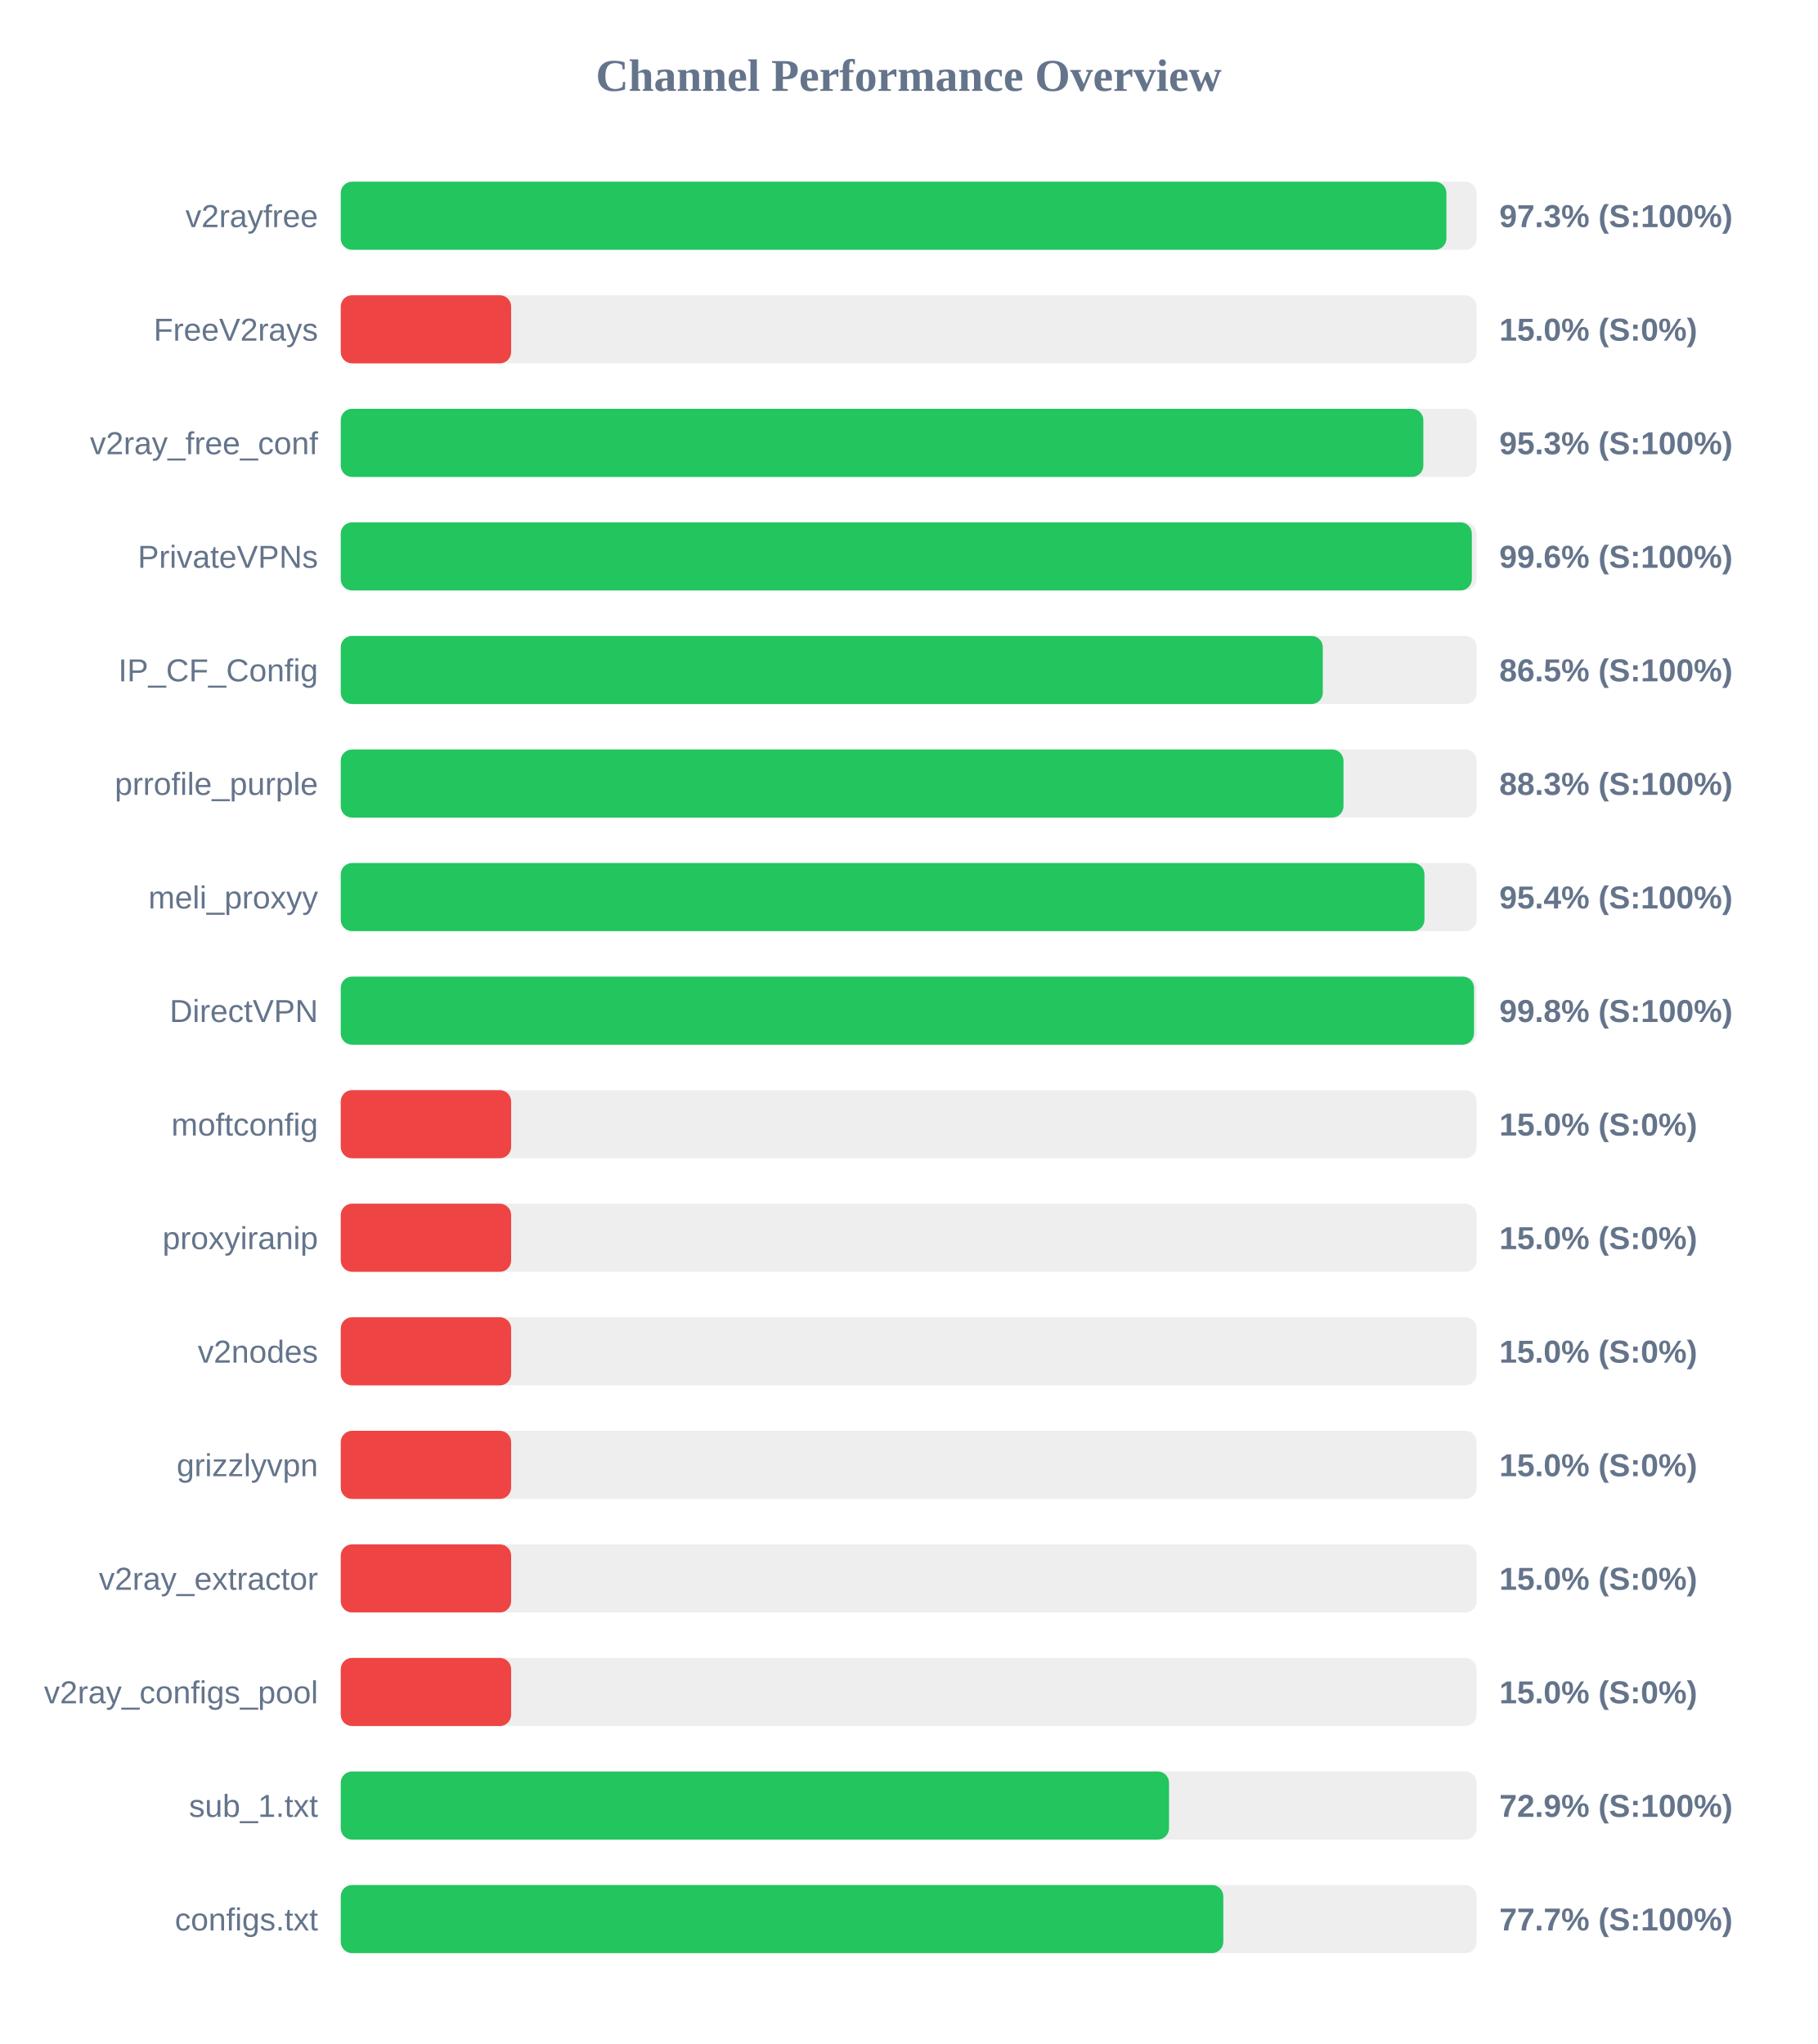
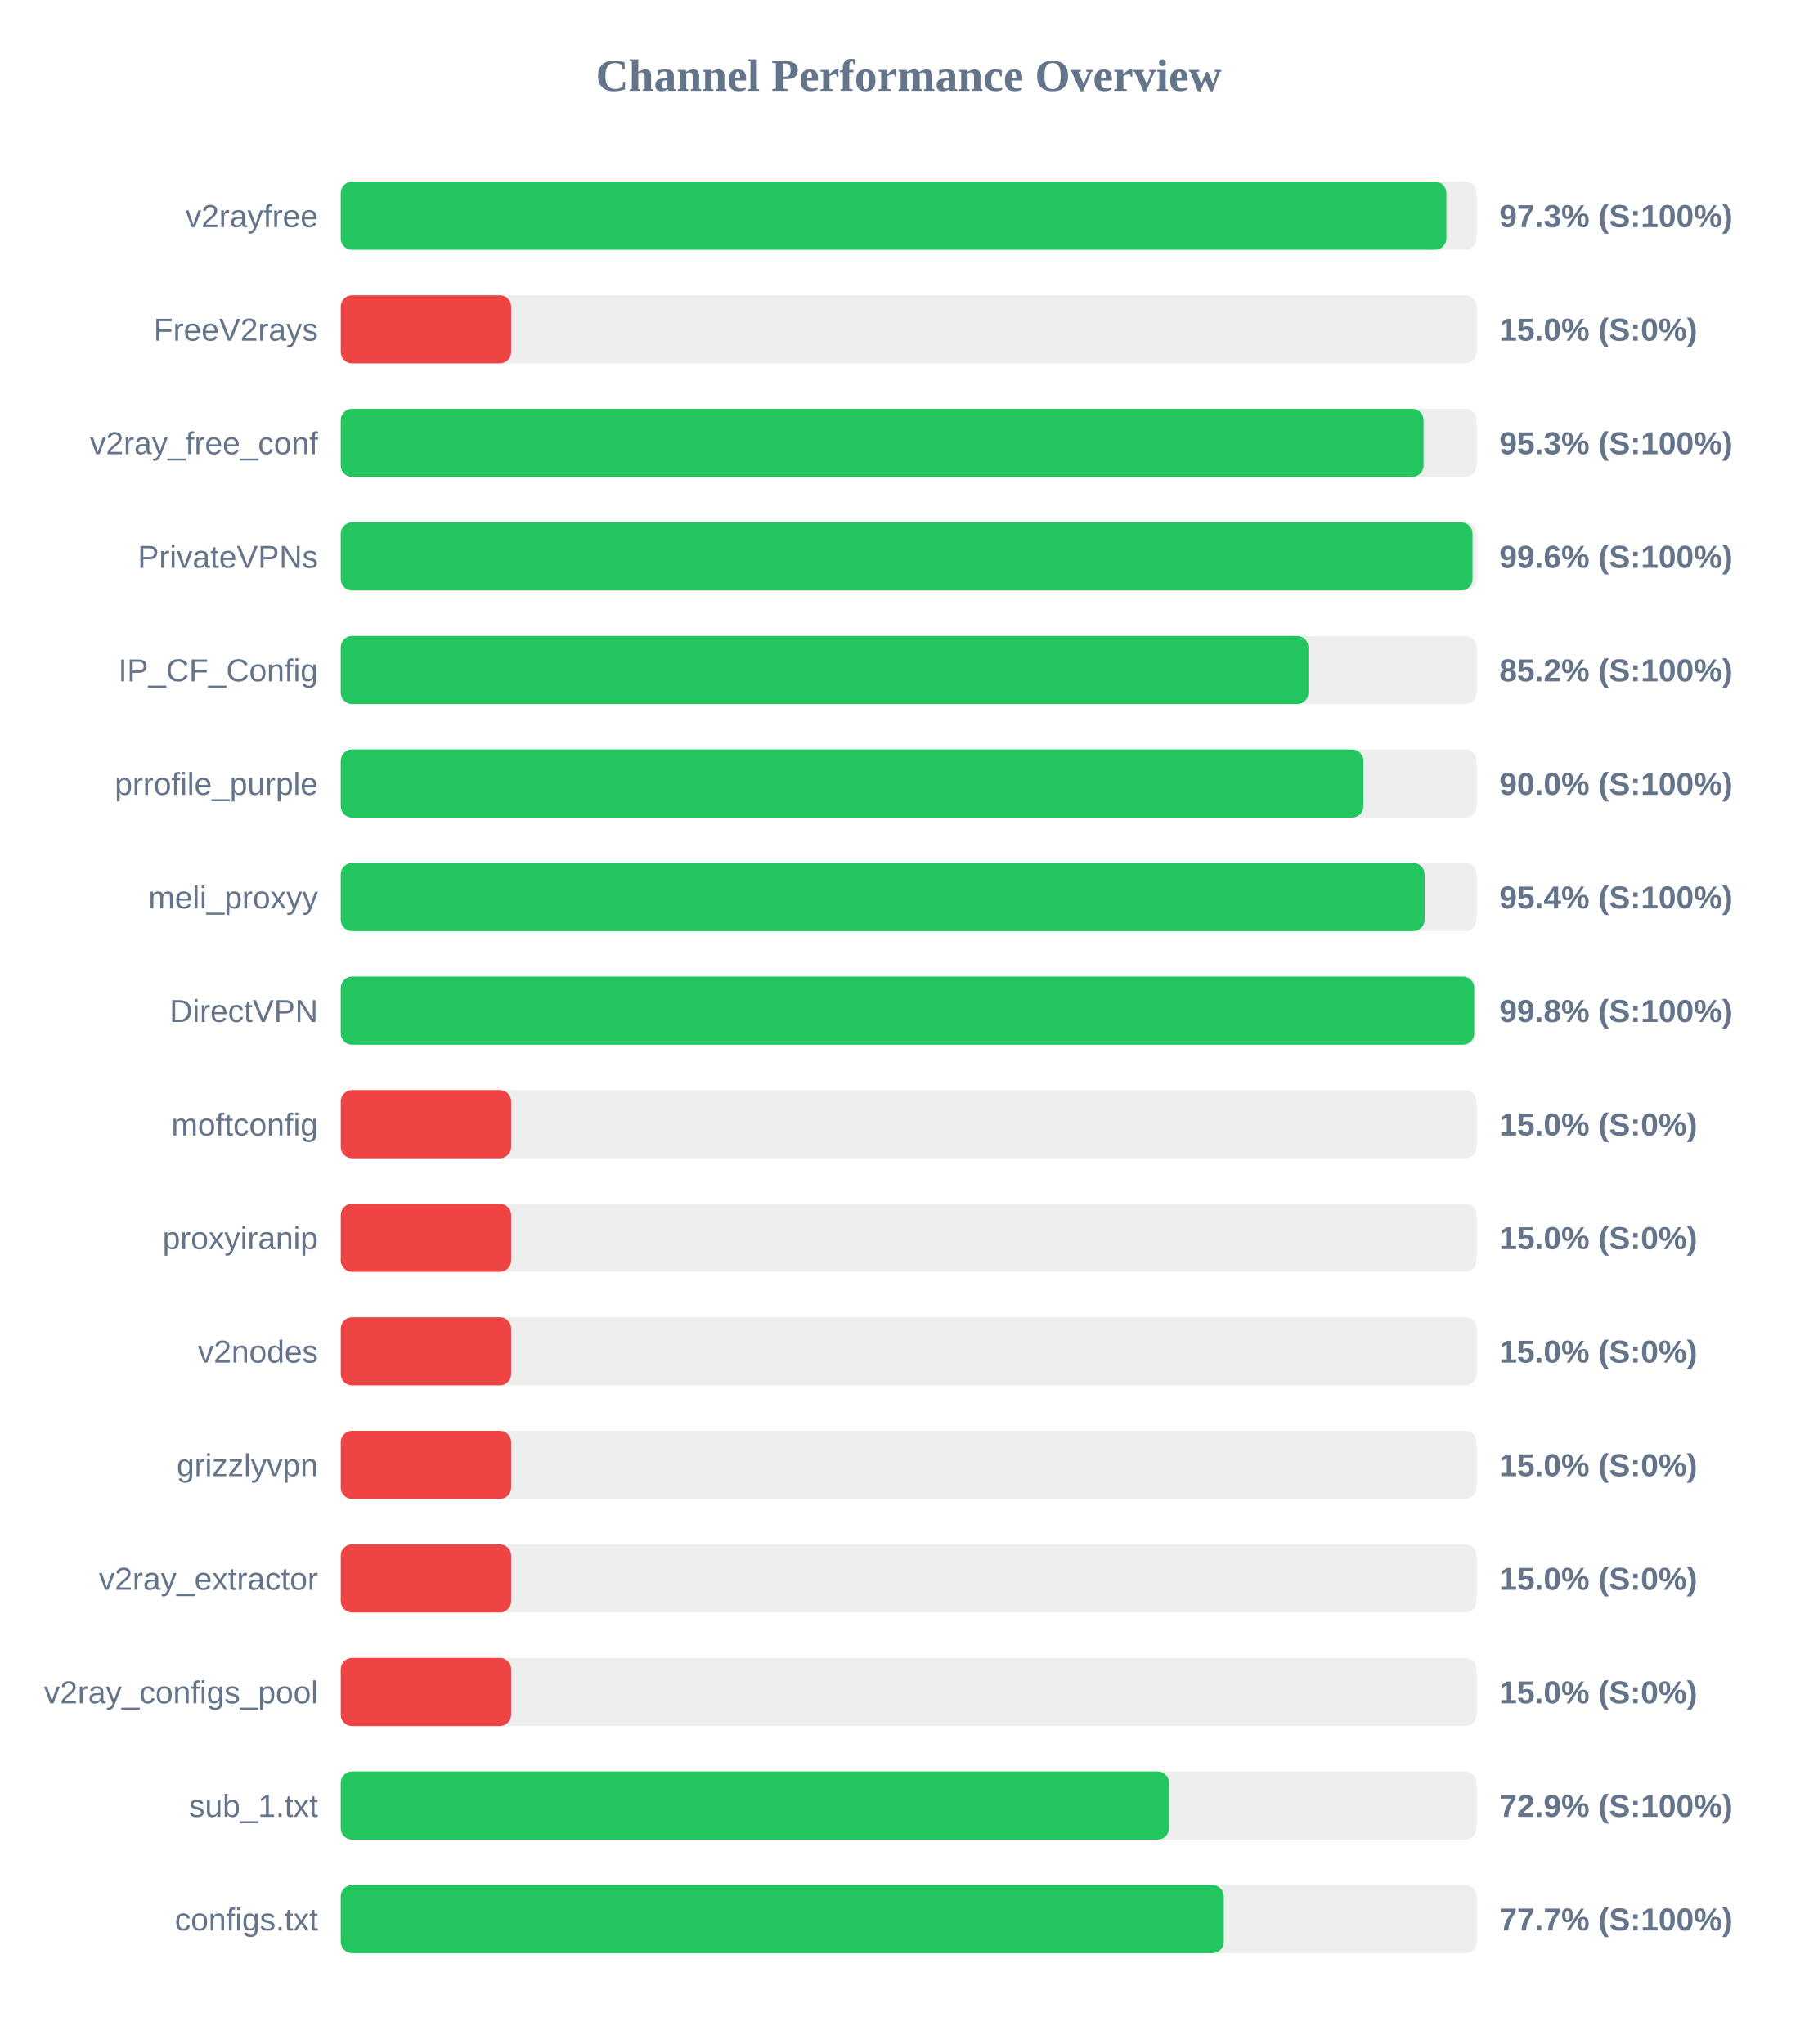
<svg xmlns="http://www.w3.org/2000/svg" width="800" height="900" version="1.1">
  <style>
        .row { font: 14px Arial; fill: #64748b; }
        .score { font: bold 14px Arial; fill: #64748b; }
    </style>
  <text x="400" y="40" text-anchor="middle" font-size="20px" font-weight="bold" fill="#64748b">Channel Performance Overview</text>
  <rect x="150" y="80" width="500" height="30" fill="#eee" rx="5" />
  <rect x="150" y="80" width="486.7" height="30" fill="#22c55e" rx="5" />
  <text x="140" y="100" text-anchor="end" class="row">v2rayfree</text>
  <text x="660" y="100" text-anchor="start" class="score">97.3% (S:100%)</text>
  <rect x="150" y="130" width="500" height="30" fill="#eee" rx="5" />
  <rect x="150" y="130" width="75.0" height="30" fill="#ef4444" rx="5" />
  <text x="140" y="150" text-anchor="end" class="row">FreeV2rays</text>
  <text x="660" y="150" text-anchor="start" class="score">15.0% (S:0%)</text>
  <rect x="150" y="180" width="500" height="30" fill="#eee" rx="5" />
-   <rect x="150" y="180" width="476.55" height="30" fill="#22c55e" rx="5" />
+   <rect x="150" y="180" width="476.65" height="30" fill="#22c55e" rx="5" />
  <text x="140" y="200" text-anchor="end" class="row">v2ray_free_conf</text>
  <text x="660" y="200" text-anchor="start" class="score">95.3% (S:100%)</text>
  <rect x="150" y="230" width="500" height="30" fill="#eee" rx="5" />
-   <rect x="150" y="230" width="497.9" height="30" fill="#22c55e" rx="5" />
+   <rect x="150" y="230" width="498.2" height="30" fill="#22c55e" rx="5" />
  <text x="140" y="250" text-anchor="end" class="row">PrivateVPNs</text>
  <text x="660" y="250" text-anchor="start" class="score">99.6% (S:100%)</text>
  <rect x="150" y="280" width="500" height="30" fill="#eee" rx="5" />
-   <rect x="150" y="280" width="432.3" height="30" fill="#22c55e" rx="5" />
+   <rect x="150" y="280" width="425.95" height="30" fill="#22c55e" rx="5" />
  <text x="140" y="300" text-anchor="end" class="row">IP_CF_Config</text>
-   <text x="660" y="300" text-anchor="start" class="score">86.5% (S:100%)</text>
+   <text x="660" y="300" text-anchor="start" class="score">85.2% (S:100%)</text>
  <rect x="150" y="330" width="500" height="30" fill="#eee" rx="5" />
-   <rect x="150" y="330" width="441.4" height="30" fill="#22c55e" rx="5" />
+   <rect x="150" y="330" width="450.15" height="30" fill="#22c55e" rx="5" />
  <text x="140" y="350" text-anchor="end" class="row">prrofile_purple</text>
-   <text x="660" y="350" text-anchor="start" class="score">88.3% (S:100%)</text>
+   <text x="660" y="350" text-anchor="start" class="score">90.0% (S:100%)</text>
  <rect x="150" y="380" width="500" height="30" fill="#eee" rx="5" />
-   <rect x="150" y="380" width="477.05" height="30" fill="#22c55e" rx="5" />
+   <rect x="150" y="380" width="477.1" height="30" fill="#22c55e" rx="5" />
  <text x="140" y="400" text-anchor="end" class="row">meli_proxyy</text>
  <text x="660" y="400" text-anchor="start" class="score">95.4% (S:100%)</text>
  <rect x="150" y="430" width="500" height="30" fill="#eee" rx="5" />
-   <rect x="150" y="430" width="498.85" height="30" fill="#22c55e" rx="5" />
+   <rect x="150" y="430" width="498.95" height="30" fill="#22c55e" rx="5" />
  <text x="140" y="450" text-anchor="end" class="row">DirectVPN</text>
  <text x="660" y="450" text-anchor="start" class="score">99.8% (S:100%)</text>
  <rect x="150" y="480" width="500" height="30" fill="#eee" rx="5" />
  <rect x="150" y="480" width="75.0" height="30" fill="#ef4444" rx="5" />
  <text x="140" y="500" text-anchor="end" class="row">moftconfig</text>
  <text x="660" y="500" text-anchor="start" class="score">15.0% (S:0%)</text>
  <rect x="150" y="530" width="500" height="30" fill="#eee" rx="5" />
  <rect x="150" y="530" width="75.0" height="30" fill="#ef4444" rx="5" />
  <text x="140" y="550" text-anchor="end" class="row">proxyiranip</text>
  <text x="660" y="550" text-anchor="start" class="score">15.0% (S:0%)</text>
  <rect x="150" y="580" width="500" height="30" fill="#eee" rx="5" />
  <rect x="150" y="580" width="75.0" height="30" fill="#ef4444" rx="5" />
  <text x="140" y="600" text-anchor="end" class="row">v2nodes</text>
  <text x="660" y="600" text-anchor="start" class="score">15.0% (S:0%)</text>
  <rect x="150" y="630" width="500" height="30" fill="#eee" rx="5" />
  <rect x="150" y="630" width="75.0" height="30" fill="#ef4444" rx="5" />
  <text x="140" y="650" text-anchor="end" class="row">grizzlyvpn</text>
  <text x="660" y="650" text-anchor="start" class="score">15.0% (S:0%)</text>
  <rect x="150" y="680" width="500" height="30" fill="#eee" rx="5" />
  <rect x="150" y="680" width="75.0" height="30" fill="#ef4444" rx="5" />
  <text x="140" y="700" text-anchor="end" class="row">v2ray_extractor</text>
  <text x="660" y="700" text-anchor="start" class="score">15.0% (S:0%)</text>
  <rect x="150" y="730" width="500" height="30" fill="#eee" rx="5" />
  <rect x="150" y="730" width="75.0" height="30" fill="#ef4444" rx="5" />
  <text x="140" y="750" text-anchor="end" class="row">v2ray_configs_pool</text>
  <text x="660" y="750" text-anchor="start" class="score">15.0% (S:0%)</text>
  <rect x="150" y="780" width="500" height="30" fill="#eee" rx="5" />
  <rect x="150" y="780" width="364.6" height="30" fill="#22c55e" rx="5" />
  <text x="140" y="800" text-anchor="end" class="row">sub_1.txt</text>
  <text x="660" y="800" text-anchor="start" class="score">72.9% (S:100%)</text>
  <rect x="150" y="830" width="500" height="30" fill="#eee" rx="5" />
-   <rect x="150" y="830" width="388.5" height="30" fill="#22c55e" rx="5" />
+   <rect x="150" y="830" width="388.7" height="30" fill="#22c55e" rx="5" />
  <text x="140" y="850" text-anchor="end" class="row">configs.txt</text>
  <text x="660" y="850" text-anchor="start" class="score">77.7% (S:100%)</text>
</svg>
